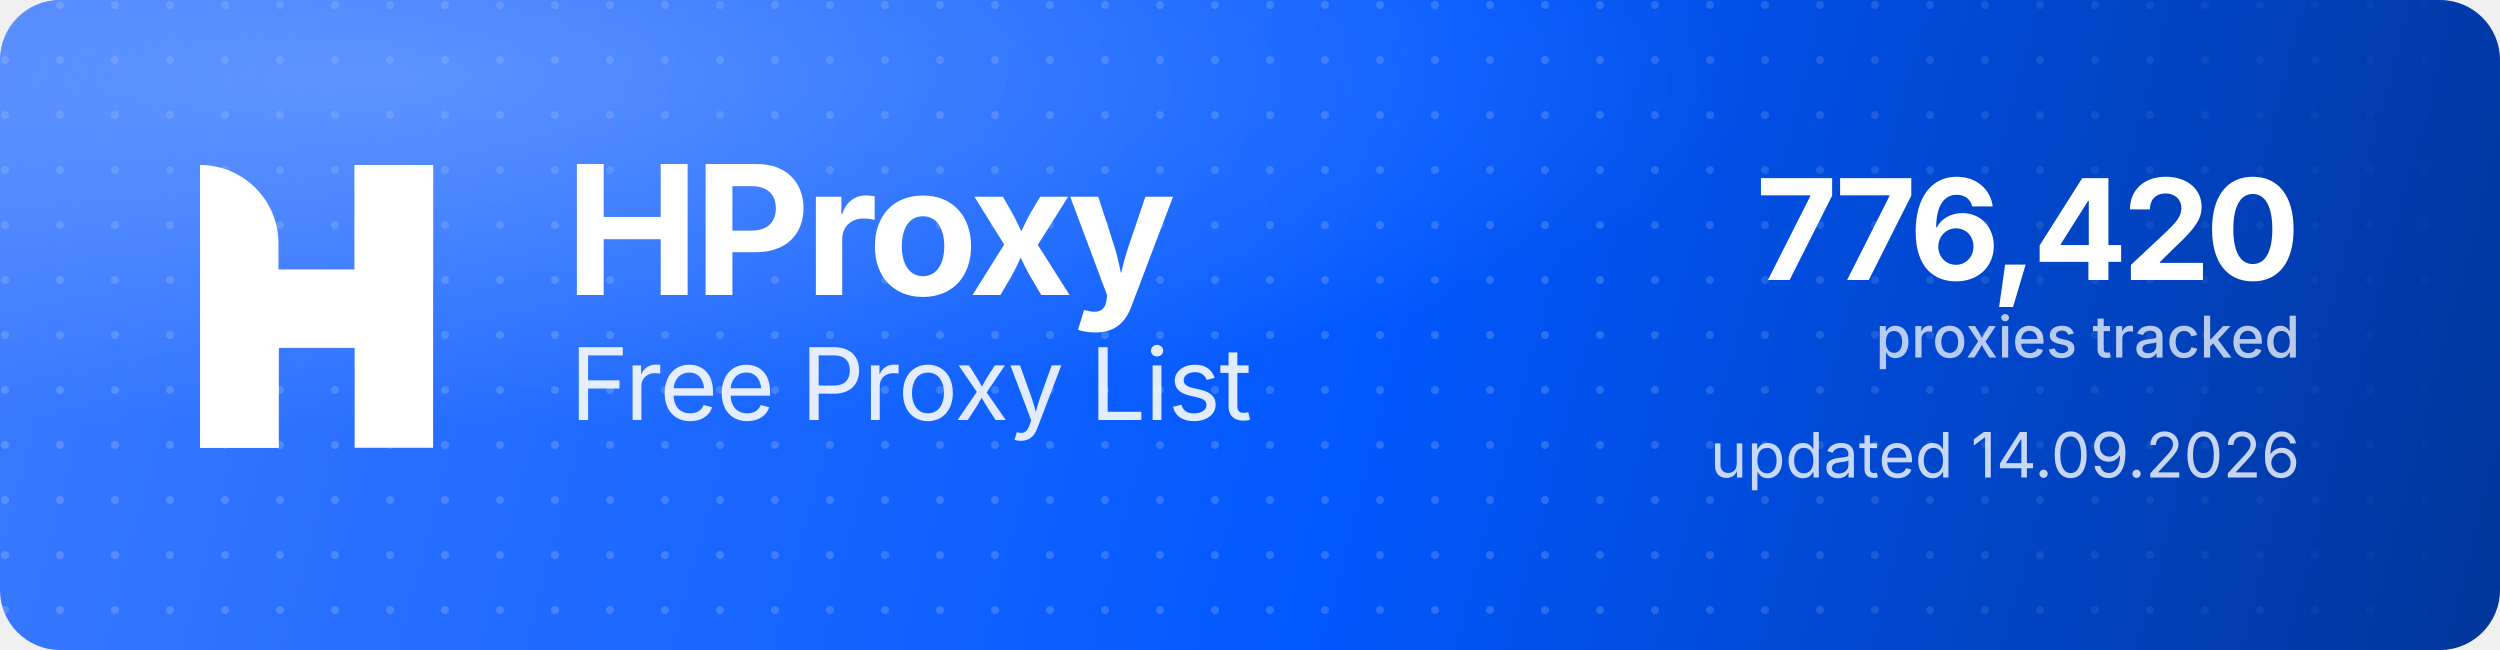
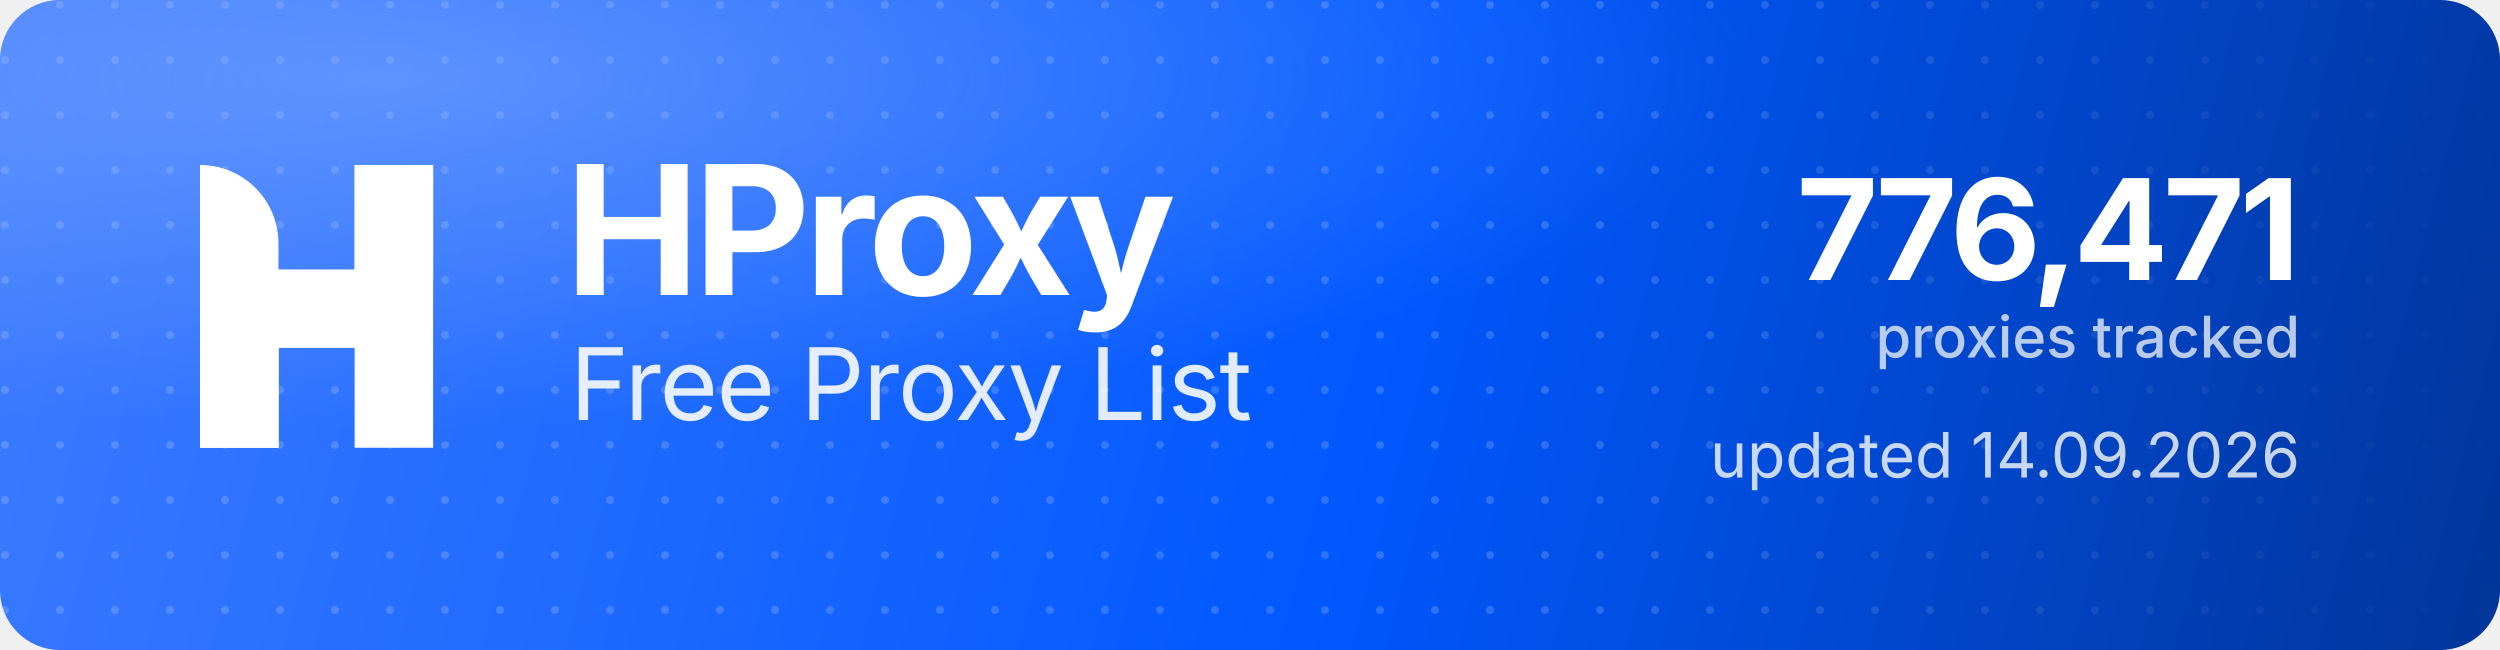
<svg xmlns="http://www.w3.org/2000/svg" width="1000" height="260" viewBox="0 0 1000 260" role="img" aria-label="HProxy Free Proxy List">
  <defs>
    <linearGradient id="hp-bg" x1="0" y1="0" x2="1000" y2="260" gradientUnits="userSpaceOnUse">
      <stop offset="0" stop-color="#3D7BFF" />
      <stop offset="0.55" stop-color="#0158FF" />
      <stop offset="1" stop-color="#013599" />
    </linearGradient>
    <radialGradient id="hp-glow" cx="0.16" cy="0.12" r="0.9">
      <stop offset="0" stop-color="#8FB4FF" stop-opacity="0.5" />
      <stop offset="0.6" stop-color="#8FB4FF" stop-opacity="0" />
    </radialGradient>
    <pattern id="hp-dots" width="22" height="22" patternUnits="userSpaceOnUse">
      <circle cx="2" cy="2" r="1.6" fill="#FFFFFF" fill-opacity="0.17" />
    </pattern>
    <linearGradient id="hp-dot-fade" x1="0" y1="0" x2="1000" y2="0" gradientUnits="userSpaceOnUse">
      <stop offset="0" stop-color="#FFFFFF" stop-opacity="1" />
      <stop offset="0.62" stop-color="#FFFFFF" stop-opacity="1" />
      <stop offset="1" stop-color="#FFFFFF" stop-opacity="0" />
    </linearGradient>
    <mask id="hp-dot-mask">
      <rect width="1000" height="260" fill="url(#hp-dot-fade)" />
    </mask>
  </defs>
  <rect width="1000" height="260" rx="24" fill="url(#hp-bg)" />
  <rect width="1000" height="260" rx="24" fill="url(#hp-dots)" mask="url(#hp-dot-mask)" />
  <rect width="1000" height="260" rx="24" fill="url(#hp-glow)" />
  <g transform="translate(80,66) scale(4.35)" fill="#FFFFFF">
    <path d="M0 0V0C3.985 0 7.216 3.231 7.216 7.216V26H0V0Z" />
    <rect x="14.219" width="7.216" height="26" />
    <path d="M7.235 26H0V15.971C0 12.455 2.851 9.604 6.367 9.604H14.22V0H21.437V10.453C21.437 13.97 18.586 16.82 15.069 16.82H7.235V26Z" />
  </g>
  <text x="226" y="118" font-family="'Geist','Inter','Segoe UI',system-ui,-apple-system,Helvetica,Arial,sans-serif" font-size="72" font-weight="700" letter-spacing="-2.3" fill="#FFFFFF">HProxy</text>
  <text x="228" y="168" font-family="'Geist','Inter','Segoe UI',system-ui,-apple-system,Helvetica,Arial,sans-serif" font-size="40" font-weight="400" letter-spacing="-0.5" fill="#FFFFFF" fill-opacity="0.88">Free Proxy List</text>
-   <text x="920" y="112" text-anchor="end" font-family="'Geist','Inter','Segoe UI',system-ui,-apple-system,Helvetica,Arial,sans-serif" font-size="56" font-weight="700" letter-spacing="-2" fill="#FFFFFF">776,420</text>
+   <text x="920" y="112" text-anchor="end" font-family="'Geist','Inter','Segoe UI',system-ui,-apple-system,Helvetica,Arial,sans-serif" font-size="56" font-weight="700" letter-spacing="-2" fill="#FFFFFF">776,471</text>
  <text x="920" y="143" text-anchor="end" font-family="'Geist','Inter','Segoe UI',system-ui,-apple-system,Helvetica,Arial,sans-serif" font-size="23" font-weight="500" fill="#FFFFFF" fill-opacity="0.72">proxies tracked</text>
  <text x="920" y="191" text-anchor="end" font-family="'Geist','Inter','Segoe UI',system-ui,-apple-system,Helvetica,Arial,sans-serif" font-size="25" font-weight="400" fill="#FFFFFF" fill-opacity="0.78">updated 14.09.2026</text>
</svg>
